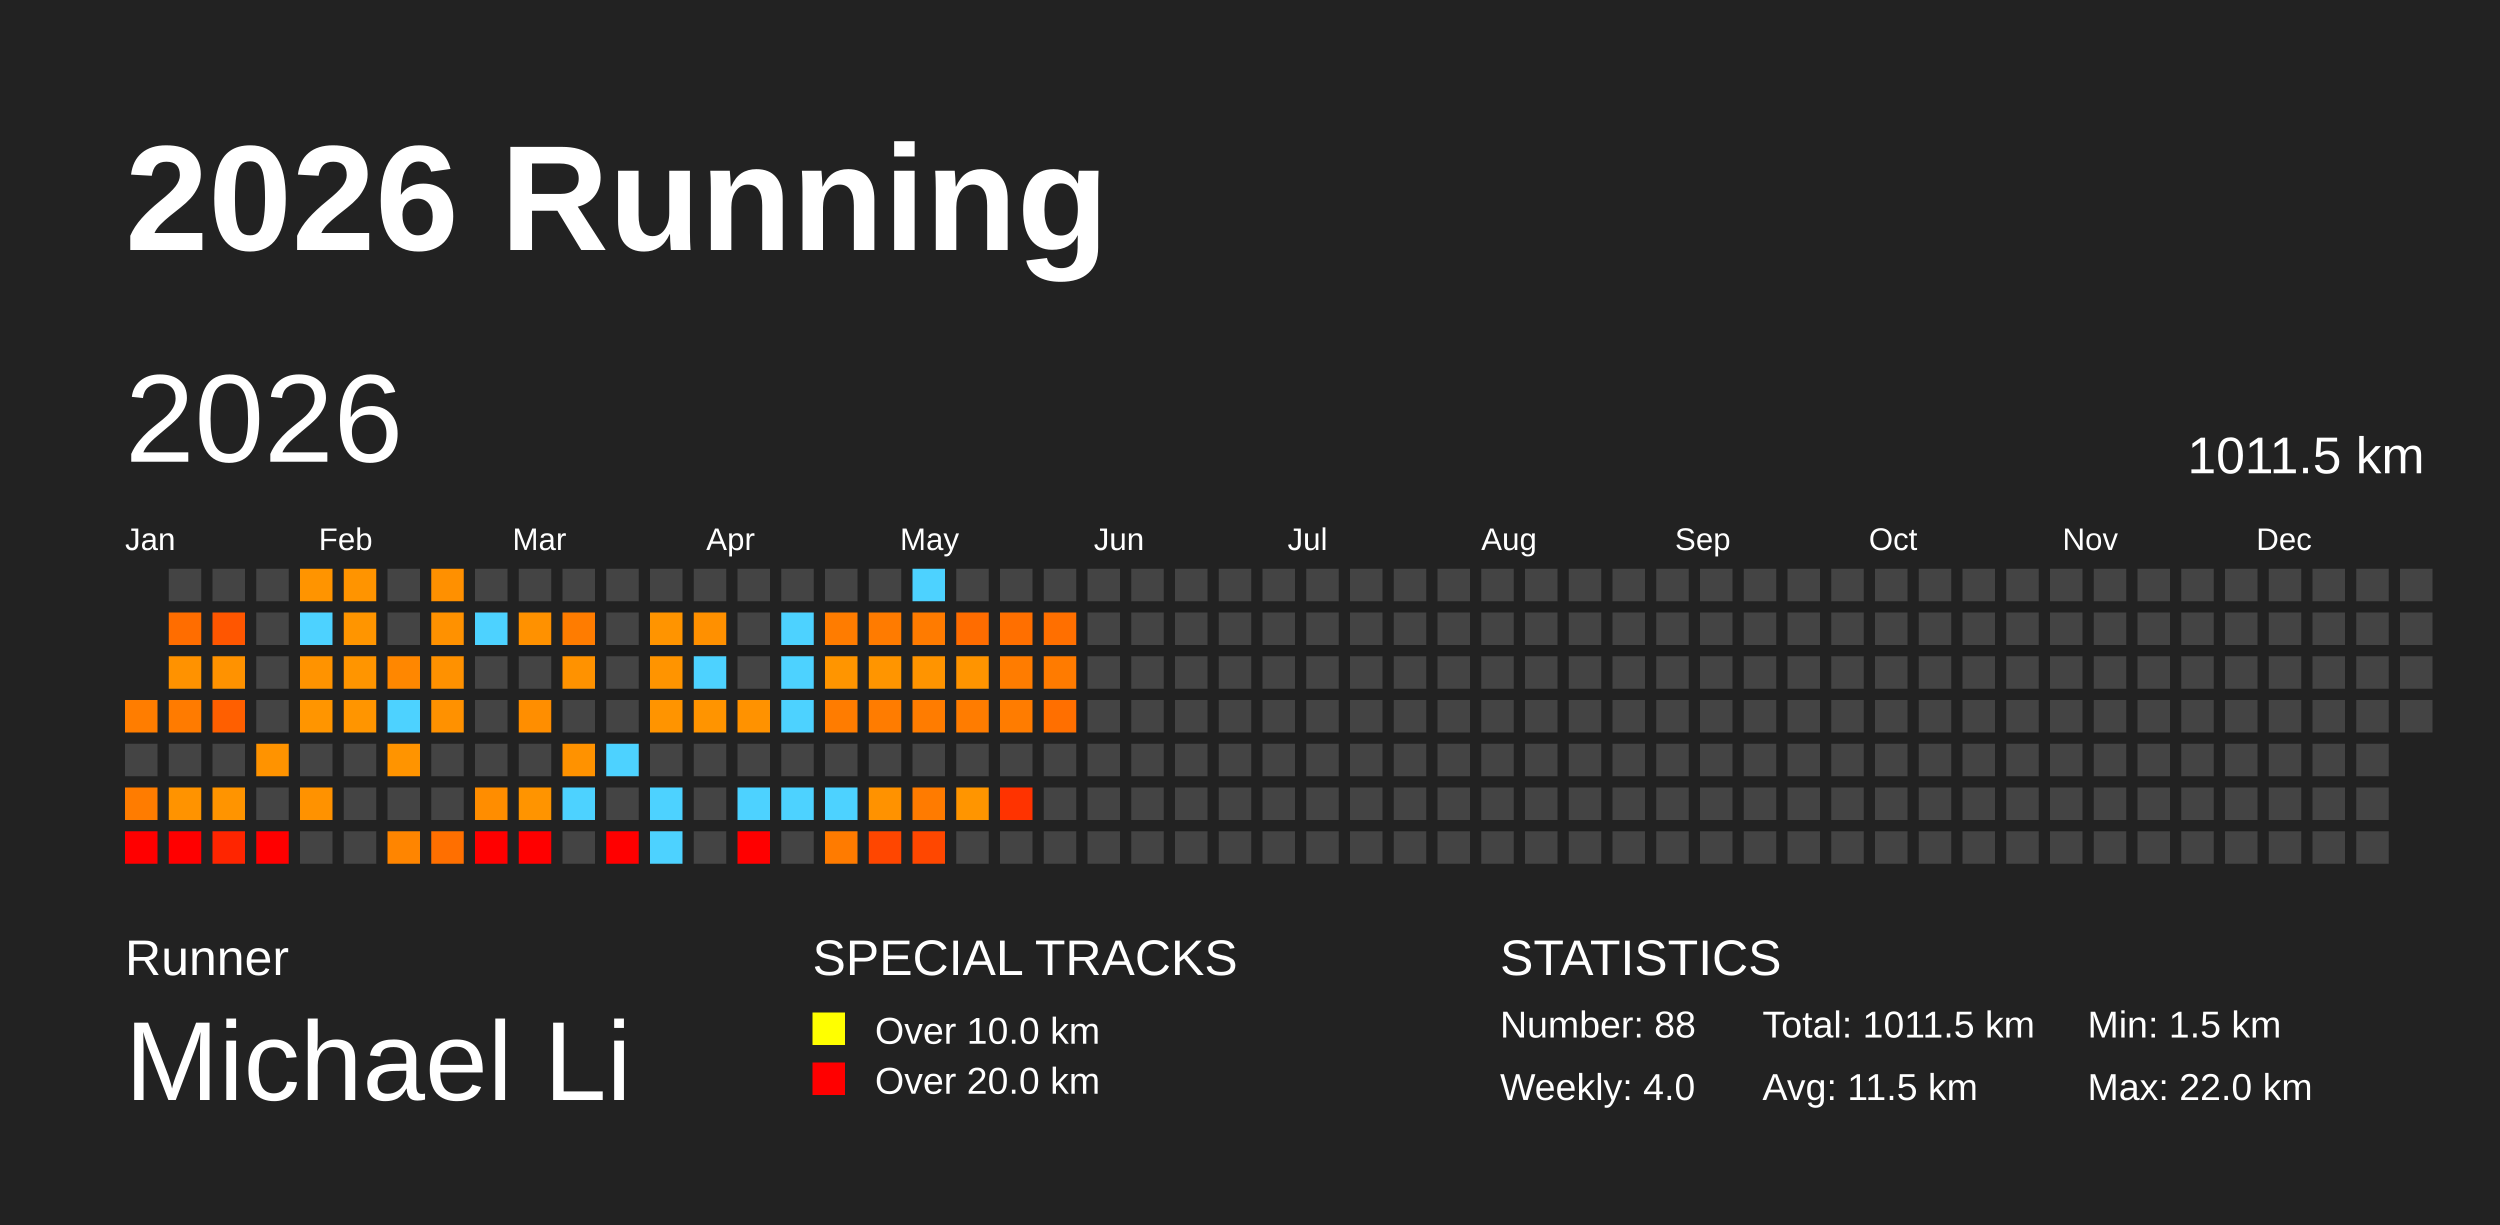
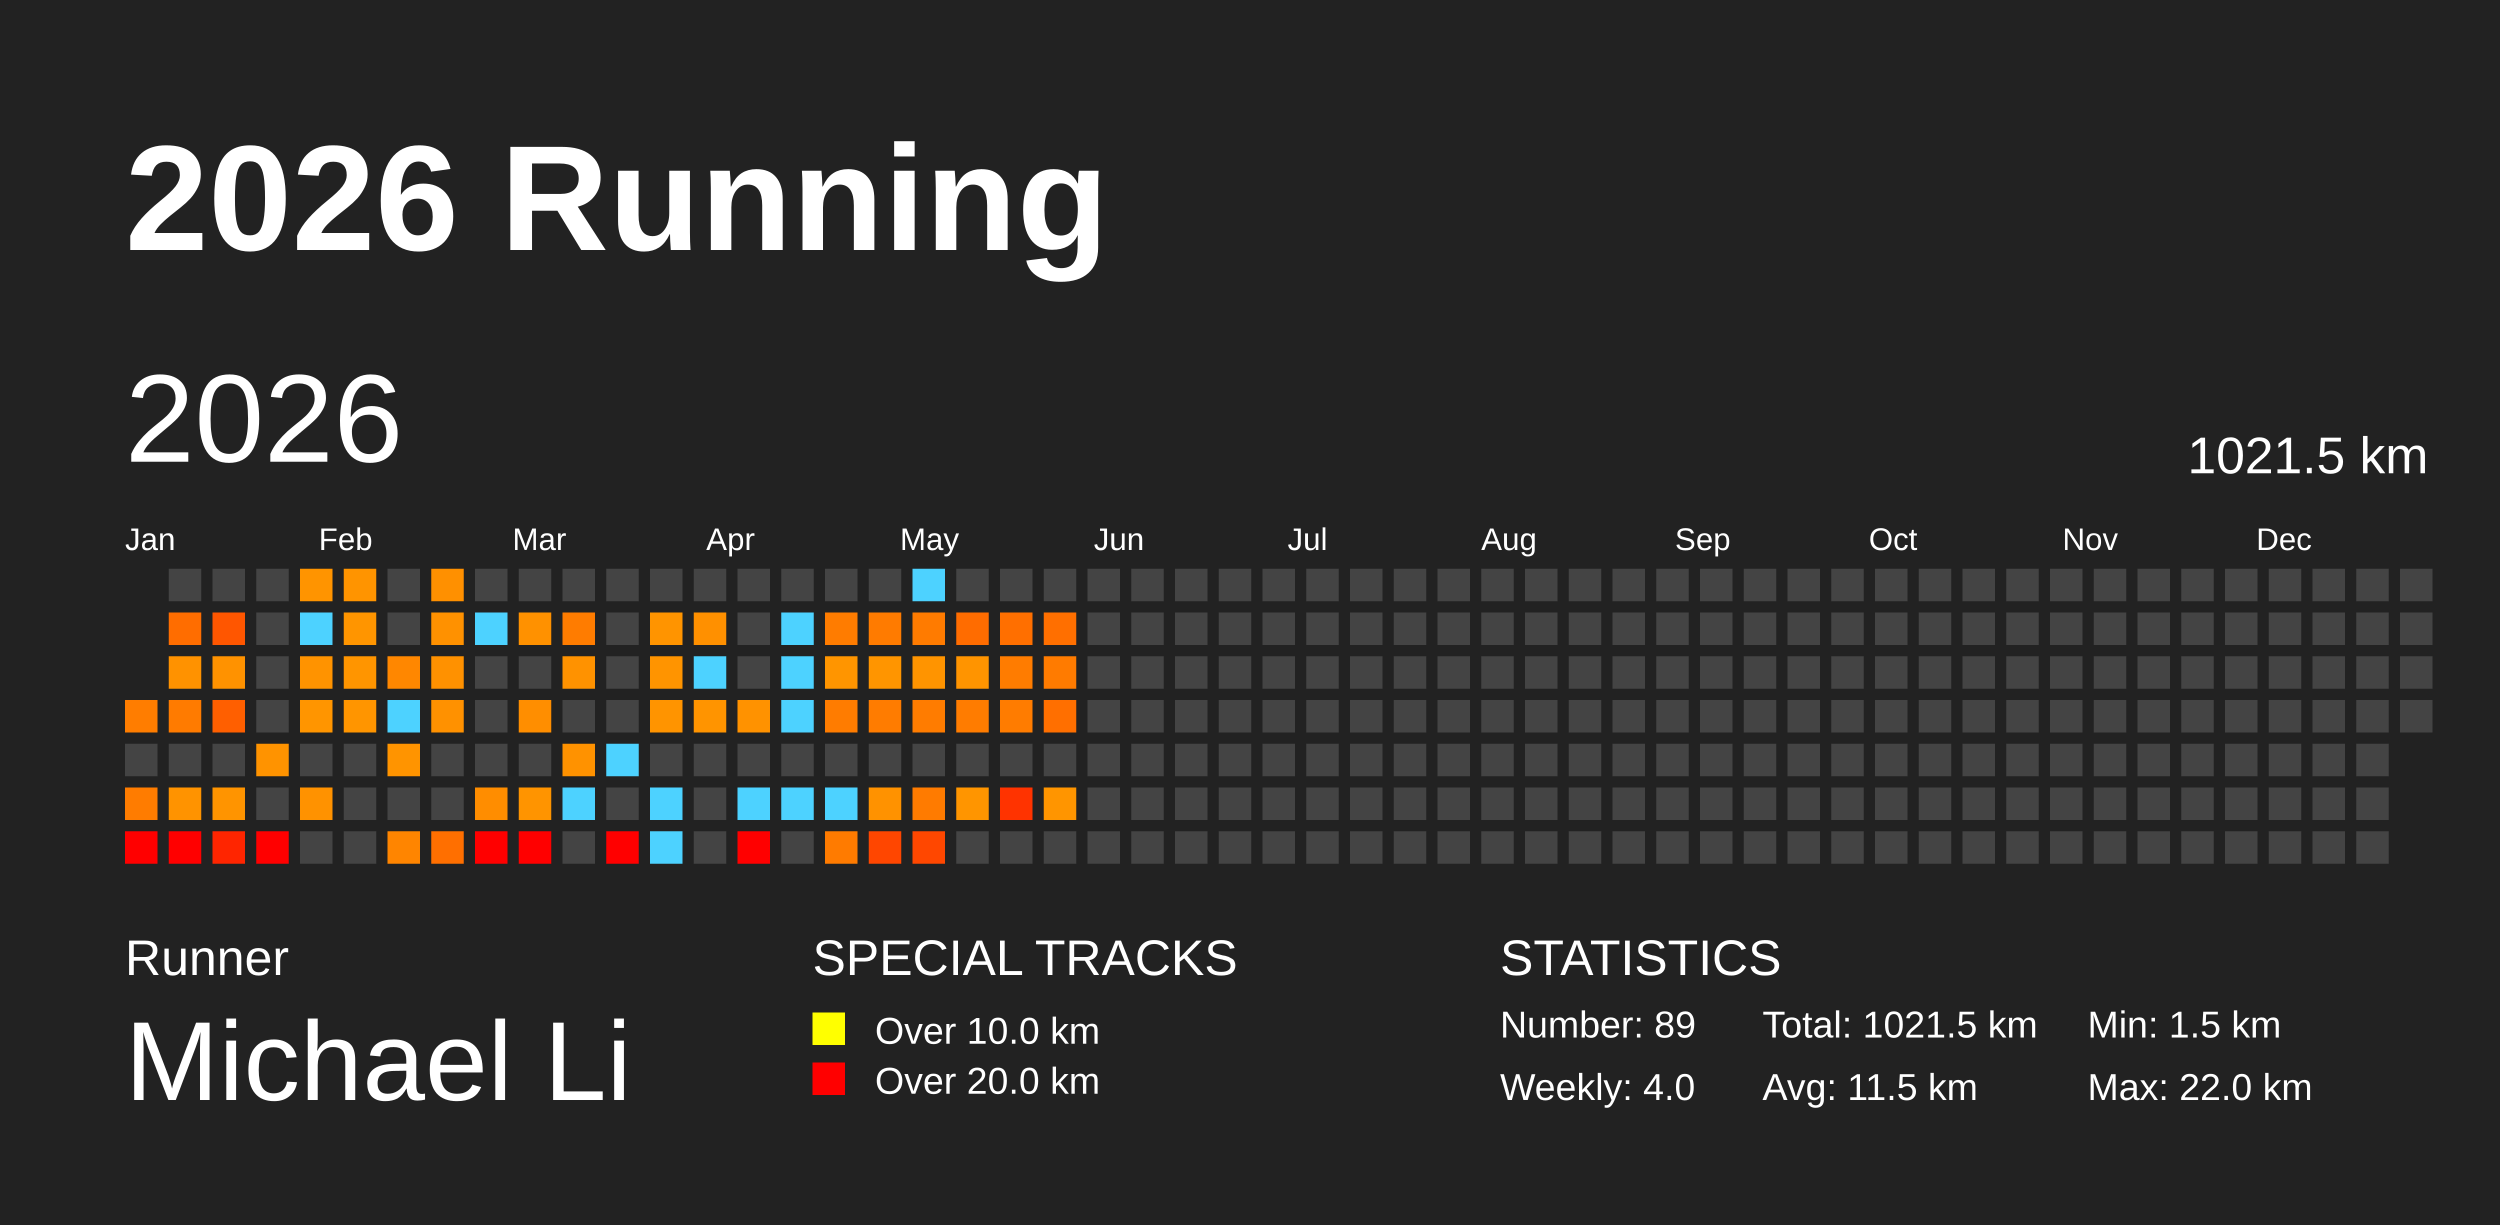
<svg xmlns="http://www.w3.org/2000/svg" baseProfile="full" height="98mm" version="1.1" viewBox="0,0,200,98" width="200mm">
  <defs />
  <rect fill="#222222" height="98" width="200" x="0" y="0" />
  <text fill="#FFFFFF" style="font-size:12px; font-family:Arial; font-weight:bold;" x="10" y="20">2026 Running</text>
  <text fill="#FFFFFF" style="font-size:4px; font-family:Arial" x="10" y="78">Runner</text>
  <text fill="#FFFFFF" style="font-size:9px; font-family:Arial" x="10" y="88">Michael Li</text>
  <text fill="#FFFFFF" style="font-size:4px; font-family:Arial" x="65" y="78">SPECIAL TRACKS</text>
  <rect fill="yellow" height="2.6" width="2.6" x="65" y="81" />
  <text fill="#FFFFFF" style="font-size:3px; font-family:Arial" x="70" y="83.5">Over 10.0 km</text>
  <rect fill="red" height="2.6" width="2.6" x="65" y="85" />
  <text fill="#FFFFFF" style="font-size:3px; font-family:Arial" x="70" y="87.5">Over 20.0 km</text>
  <text fill="#FFFFFF" style="font-size:4px; font-family:Arial" x="120" y="78">STATISTICS</text>
-   <text fill="#FFFFFF" style="font-size:3px; font-family:Arial" x="120" y="83">Number: 88</text>
+   <text fill="#FFFFFF" style="font-size:3px; font-family:Arial" x="120" y="83">Number: 89</text>
  <text fill="#FFFFFF" style="font-size:3px; font-family:Arial" x="120" y="88">Weekly: 4.0</text>
-   <text fill="#FFFFFF" style="font-size:3px; font-family:Arial" x="141" y="83">Total: 1011.5 km</text>
+   <text fill="#FFFFFF" style="font-size:3px; font-family:Arial" x="141" y="83">Total: 1021.5 km</text>
  <text fill="#FFFFFF" style="font-size:3px; font-family:Arial" x="141" y="88">Avg: 11.5 km</text>
  <text fill="#FFFFFF" style="font-size:3px; font-family:Arial" x="167" y="83">Min: 1.5 km</text>
  <text fill="#FFFFFF" style="font-size:3px; font-family:Arial" x="167" y="88">Max: 22.0 km</text>
  <text dominant-baseline="hanging" fill="#FFFFFF" style="font-size:10.0px; font-family:Arial;" x="10" y="30">2026</text>
-   <text dominant-baseline="hanging" fill="#FFFFFF" style="font-size:4.125px; font-family:Arial;" x="175" y="35">1011.5 km</text>
+   <text dominant-baseline="hanging" fill="#FFFFFF" style="font-size:4.125px; font-family:Arial;" x="175" y="35">1021.5 km</text>
  <text fill="#FFFFFF" style="font-size:2.5px; font-family:Arial" x="10.0" y="44">Jan</text>
  <text fill="#FFFFFF" style="font-size:2.5px; font-family:Arial" x="25.5" y="44">Feb</text>
  <text fill="#FFFFFF" style="font-size:2.5px; font-family:Arial" x="41.0" y="44">Mar</text>
  <text fill="#FFFFFF" style="font-size:2.5px; font-family:Arial" x="56.5" y="44">Apr</text>
  <text fill="#FFFFFF" style="font-size:2.5px; font-family:Arial" x="72.0" y="44">May</text>
  <text fill="#FFFFFF" style="font-size:2.5px; font-family:Arial" x="87.5" y="44">Jun</text>
  <text fill="#FFFFFF" style="font-size:2.5px; font-family:Arial" x="103.0" y="44">Jul</text>
  <text fill="#FFFFFF" style="font-size:2.5px; font-family:Arial" x="118.5" y="44">Aug</text>
  <text fill="#FFFFFF" style="font-size:2.5px; font-family:Arial" x="134.0" y="44">Sep</text>
  <text fill="#FFFFFF" style="font-size:2.5px; font-family:Arial" x="149.5" y="44">Oct</text>
  <text fill="#FFFFFF" style="font-size:2.5px; font-family:Arial" x="165.0" y="44">Nov</text>
  <text fill="#FFFFFF" style="font-size:2.5px; font-family:Arial" x="180.5" y="44">Dec</text>
  <rect fill="#ff7d00" height="2.6" width="2.6" x="10.0" y="56.0" />
  <rect fill="#444444" height="2.6" width="2.6" x="10.0" y="59.5" />
  <rect fill="#ff7c00" height="2.6" width="2.6" x="10.0" y="63.0" />
  <rect fill="red" height="2.6" width="2.6" x="10.0" y="66.5" />
  <rect fill="#444444" height="2.6" width="2.6" x="13.5" y="45.5" />
  <rect fill="#ff6d00" height="2.6" width="2.6" x="13.5" y="49.0" />
  <rect fill="#ff9200" height="2.6" width="2.6" x="13.5" y="52.5" />
  <rect fill="#ff7b00" height="2.6" width="2.6" x="13.5" y="56.0" />
  <rect fill="#444444" height="2.6" width="2.6" x="13.5" y="59.5" />
  <rect fill="#ff9300" height="2.6" width="2.6" x="13.5" y="63.0" />
  <rect fill="red" height="2.6" width="2.6" x="13.5" y="66.5" />
  <rect fill="#444444" height="2.6" width="2.6" x="17.0" y="45.5" />
  <rect fill="#ff5600" height="2.6" width="2.6" x="17.0" y="49.0" />
  <rect fill="#ff9200" height="2.6" width="2.6" x="17.0" y="52.5" />
  <rect fill="#ff5f00" height="2.6" width="2.6" x="17.0" y="56.0" />
  <rect fill="#444444" height="2.6" width="2.6" x="17.0" y="59.5" />
  <rect fill="#ff9400" height="2.6" width="2.6" x="17.0" y="63.0" />
  <rect fill="#ff2500" height="2.6" width="2.6" x="17.0" y="66.5" />
  <rect fill="#444444" height="2.6" width="2.6" x="20.5" y="45.5" />
  <rect fill="#444444" height="2.6" width="2.6" x="20.5" y="49.0" />
  <rect fill="#444444" height="2.6" width="2.6" x="20.5" y="52.5" />
  <rect fill="#444444" height="2.6" width="2.6" x="20.5" y="56.0" />
  <rect fill="#ff9300" height="2.6" width="2.6" x="20.5" y="59.5" />
  <rect fill="#444444" height="2.6" width="2.6" x="20.5" y="63.0" />
  <rect fill="red" height="2.6" width="2.6" x="20.5" y="66.5" />
  <rect fill="#ff9400" height="2.6" width="2.6" x="24.0" y="45.5" />
  <rect fill="#4dd2ff" height="2.6" width="2.6" x="24.0" y="49.0" />
  <rect fill="#ff9300" height="2.6" width="2.6" x="24.0" y="52.5" />
  <rect fill="#ff9500" height="2.6" width="2.6" x="24.0" y="56.0" />
  <rect fill="#444444" height="2.6" width="2.6" x="24.0" y="59.5" />
  <rect fill="#ff9200" height="2.6" width="2.6" x="24.0" y="63.0" />
  <rect fill="#444444" height="2.6" width="2.6" x="24.0" y="66.5" />
  <rect fill="#ff9400" height="2.6" width="2.6" x="27.5" y="45.5" />
  <rect fill="#ff9500" height="2.6" width="2.6" x="27.5" y="49.0" />
  <rect fill="#ff9500" height="2.6" width="2.6" x="27.5" y="52.5" />
  <rect fill="#ff9500" height="2.6" width="2.6" x="27.5" y="56.0" />
  <rect fill="#444444" height="2.6" width="2.6" x="27.5" y="59.5" />
  <rect fill="#444444" height="2.6" width="2.6" x="27.5" y="63.0" />
  <rect fill="#444444" height="2.6" width="2.6" x="27.5" y="66.5" />
  <rect fill="#444444" height="2.6" width="2.6" x="31.0" y="45.5" />
  <rect fill="#444444" height="2.6" width="2.6" x="31.0" y="49.0" />
  <rect fill="#ff8700" height="2.6" width="2.6" x="31.0" y="52.5" />
  <rect fill="#4dd2ff" height="2.6" width="2.6" x="31.0" y="56.0" />
  <rect fill="#ff9400" height="2.6" width="2.6" x="31.0" y="59.5" />
  <rect fill="#444444" height="2.6" width="2.6" x="31.0" y="63.0" />
  <rect fill="#ff8500" height="2.6" width="2.6" x="31.0" y="66.5" />
  <rect fill="#ff9000" height="2.6" width="2.6" x="34.5" y="45.5" />
  <rect fill="#ff9100" height="2.6" width="2.6" x="34.5" y="49.0" />
  <rect fill="#ff9100" height="2.6" width="2.6" x="34.5" y="52.5" />
  <rect fill="#ff9100" height="2.6" width="2.6" x="34.5" y="56.0" />
  <rect fill="#444444" height="2.6" width="2.6" x="34.5" y="59.5" />
  <rect fill="#444444" height="2.6" width="2.6" x="34.5" y="63.0" />
  <rect fill="#ff6f00" height="2.6" width="2.6" x="34.5" y="66.5" />
  <rect fill="#444444" height="2.6" width="2.6" x="38.0" y="45.5" />
  <rect fill="#4dd2ff" height="2.6" width="2.6" x="38.0" y="49.0" />
  <rect fill="#444444" height="2.6" width="2.6" x="38.0" y="52.5" />
  <rect fill="#444444" height="2.6" width="2.6" x="38.0" y="56.0" />
  <rect fill="#444444" height="2.6" width="2.6" x="38.0" y="59.5" />
  <rect fill="#ff8d00" height="2.6" width="2.6" x="38.0" y="63.0" />
  <rect fill="red" height="2.6" width="2.6" x="38.0" y="66.5" />
  <rect fill="#444444" height="2.6" width="2.6" x="41.5" y="45.5" />
  <rect fill="#ff9100" height="2.6" width="2.6" x="41.5" y="49.0" />
  <rect fill="#444444" height="2.6" width="2.6" x="41.5" y="52.5" />
  <rect fill="#ff8e00" height="2.6" width="2.6" x="41.5" y="56.0" />
  <rect fill="#444444" height="2.6" width="2.6" x="41.5" y="59.5" />
  <rect fill="#ff9400" height="2.6" width="2.6" x="41.5" y="63.0" />
  <rect fill="red" height="2.6" width="2.6" x="41.5" y="66.5" />
  <rect fill="#444444" height="2.6" width="2.6" x="45.0" y="45.5" />
  <rect fill="#ff7c00" height="2.6" width="2.6" x="45.0" y="49.0" />
  <rect fill="#ff9200" height="2.6" width="2.6" x="45.0" y="52.5" />
  <rect fill="#444444" height="2.6" width="2.6" x="45.0" y="56.0" />
  <rect fill="#ff9200" height="2.6" width="2.6" x="45.0" y="59.5" />
  <rect fill="#4dd2ff" height="2.6" width="2.6" x="45.0" y="63.0" />
  <rect fill="#444444" height="2.6" width="2.6" x="45.0" y="66.5" />
  <rect fill="#444444" height="2.6" width="2.6" x="48.5" y="45.5" />
  <rect fill="#444444" height="2.6" width="2.6" x="48.5" y="49.0" />
  <rect fill="#444444" height="2.6" width="2.6" x="48.5" y="52.5" />
  <rect fill="#444444" height="2.6" width="2.6" x="48.5" y="56.0" />
  <rect fill="#4dd2ff" height="2.6" width="2.6" x="48.5" y="59.5" />
  <rect fill="#444444" height="2.6" width="2.6" x="48.5" y="63.0" />
  <rect fill="red" height="2.6" width="2.6" x="48.5" y="66.5" />
  <rect fill="#444444" height="2.6" width="2.6" x="52.0" y="45.5" />
  <rect fill="#ff9400" height="2.6" width="2.6" x="52.0" y="49.0" />
  <rect fill="#ff9400" height="2.6" width="2.6" x="52.0" y="52.5" />
  <rect fill="#ff9400" height="2.6" width="2.6" x="52.0" y="56.0" />
  <rect fill="#444444" height="2.6" width="2.6" x="52.0" y="59.5" />
  <rect fill="#4dd2ff" height="2.6" width="2.6" x="52.0" y="63.0" />
  <rect fill="#4dd2ff" height="2.6" width="2.6" x="52.0" y="66.5" />
  <rect fill="#444444" height="2.6" width="2.6" x="55.5" y="45.5" />
  <rect fill="#ff9000" height="2.6" width="2.6" x="55.5" y="49.0" />
  <rect fill="#4dd2ff" height="2.6" width="2.6" x="55.5" y="52.5" />
  <rect fill="#ff9400" height="2.6" width="2.6" x="55.5" y="56.0" />
  <rect fill="#444444" height="2.6" width="2.6" x="55.5" y="59.5" />
  <rect fill="#444444" height="2.6" width="2.6" x="55.5" y="63.0" />
  <rect fill="#444444" height="2.6" width="2.6" x="55.5" y="66.5" />
  <rect fill="#444444" height="2.6" width="2.6" x="59.0" y="45.5" />
  <rect fill="#444444" height="2.6" width="2.6" x="59.0" y="49.0" />
  <rect fill="#444444" height="2.6" width="2.6" x="59.0" y="52.5" />
  <rect fill="#ff9200" height="2.6" width="2.6" x="59.0" y="56.0" />
  <rect fill="#444444" height="2.6" width="2.6" x="59.0" y="59.5" />
  <rect fill="#4dd2ff" height="2.6" width="2.6" x="59.0" y="63.0" />
  <rect fill="red" height="2.6" width="2.6" x="59.0" y="66.5" />
  <rect fill="#444444" height="2.6" width="2.6" x="62.5" y="45.5" />
  <rect fill="#4dd2ff" height="2.6" width="2.6" x="62.5" y="49.0" />
  <rect fill="#4dd2ff" height="2.6" width="2.6" x="62.5" y="52.5" />
  <rect fill="#4dd2ff" height="2.6" width="2.6" x="62.5" y="56.0" />
  <rect fill="#444444" height="2.6" width="2.6" x="62.5" y="59.5" />
  <rect fill="#4dd2ff" height="2.6" width="2.6" x="62.5" y="63.0" />
  <rect fill="#444444" height="2.6" width="2.6" x="62.5" y="66.5" />
  <rect fill="#444444" height="2.6" width="2.6" x="66.0" y="45.5" />
  <rect fill="#ff7c00" height="2.6" width="2.6" x="66.0" y="49.0" />
  <rect fill="#ff9500" height="2.6" width="2.6" x="66.0" y="52.5" />
  <rect fill="#ff7c00" height="2.6" width="2.6" x="66.0" y="56.0" />
  <rect fill="#444444" height="2.6" width="2.6" x="66.0" y="59.5" />
  <rect fill="#4dd2ff" height="2.6" width="2.6" x="66.0" y="63.0" />
  <rect fill="#ff7b00" height="2.6" width="2.6" x="66.0" y="66.5" />
  <rect fill="#444444" height="2.6" width="2.6" x="69.5" y="45.5" />
  <rect fill="#ff7b00" height="2.6" width="2.6" x="69.5" y="49.0" />
  <rect fill="#ff9500" height="2.6" width="2.6" x="69.5" y="52.5" />
  <rect fill="#ff7c00" height="2.6" width="2.6" x="69.5" y="56.0" />
  <rect fill="#444444" height="2.6" width="2.6" x="69.5" y="59.5" />
  <rect fill="#ff9200" height="2.6" width="2.6" x="69.5" y="63.0" />
  <rect fill="#ff4600" height="2.6" width="2.6" x="69.5" y="66.5" />
  <rect fill="#4dd2ff" height="2.6" width="2.6" x="73.0" y="45.5" />
  <rect fill="#ff7b00" height="2.6" width="2.6" x="73.0" y="49.0" />
  <rect fill="#ff9400" height="2.6" width="2.6" x="73.0" y="52.5" />
  <rect fill="#ff7c00" height="2.6" width="2.6" x="73.0" y="56.0" />
  <rect fill="#444444" height="2.6" width="2.6" x="73.0" y="59.5" />
  <rect fill="#ff7b00" height="2.6" width="2.6" x="73.0" y="63.0" />
  <rect fill="#ff4700" height="2.6" width="2.6" x="73.0" y="66.5" />
  <rect fill="#444444" height="2.6" width="2.6" x="76.5" y="45.5" />
  <rect fill="#ff6c00" height="2.6" width="2.6" x="76.5" y="49.0" />
  <rect fill="#ff9400" height="2.6" width="2.6" x="76.5" y="52.5" />
  <rect fill="#ff7c00" height="2.6" width="2.6" x="76.5" y="56.0" />
  <rect fill="#444444" height="2.6" width="2.6" x="76.5" y="59.5" />
  <rect fill="#ff9500" height="2.6" width="2.6" x="76.5" y="63.0" />
  <rect fill="#444444" height="2.6" width="2.6" x="76.5" y="66.5" />
  <rect fill="#444444" height="2.6" width="2.6" x="80.0" y="45.5" />
  <rect fill="#ff6f00" height="2.6" width="2.6" x="80.0" y="49.0" />
  <rect fill="#ff7c00" height="2.6" width="2.6" x="80.0" y="52.5" />
  <rect fill="#ff7c00" height="2.6" width="2.6" x="80.0" y="56.0" />
  <rect fill="#444444" height="2.6" width="2.6" x="80.0" y="59.5" />
  <rect fill="#ff3300" height="2.6" width="2.6" x="80.0" y="63.0" />
  <rect fill="#444444" height="2.6" width="2.6" x="80.0" y="66.5" />
  <rect fill="#444444" height="2.6" width="2.6" x="83.5" y="45.5" />
  <rect fill="#ff6f00" height="2.6" width="2.6" x="83.5" y="49.0" />
  <rect fill="#ff7b00" height="2.6" width="2.6" x="83.5" y="52.5" />
  <rect fill="#ff6f00" height="2.6" width="2.6" x="83.5" y="56.0" />
  <rect fill="#444444" height="2.6" width="2.6" x="83.5" y="59.5" />
-   <rect fill="#444444" height="2.6" width="2.6" x="83.5" y="63.0" />
+   <rect fill="#ff9500" height="2.6" width="2.6" x="83.5" y="63.0" />
  <rect fill="#444444" height="2.6" width="2.6" x="83.5" y="66.5" />
  <rect fill="#444444" height="2.6" width="2.6" x="87.0" y="45.5" />
  <rect fill="#444444" height="2.6" width="2.6" x="87.0" y="49.0" />
  <rect fill="#444444" height="2.6" width="2.6" x="87.0" y="52.5" />
  <rect fill="#444444" height="2.6" width="2.6" x="87.0" y="56.0" />
  <rect fill="#444444" height="2.6" width="2.6" x="87.0" y="59.5" />
  <rect fill="#444444" height="2.6" width="2.6" x="87.0" y="63.0" />
  <rect fill="#444444" height="2.6" width="2.6" x="87.0" y="66.5" />
  <rect fill="#444444" height="2.6" width="2.6" x="90.5" y="45.5" />
  <rect fill="#444444" height="2.6" width="2.6" x="90.5" y="49.0" />
  <rect fill="#444444" height="2.6" width="2.6" x="90.5" y="52.5" />
  <rect fill="#444444" height="2.6" width="2.6" x="90.5" y="56.0" />
  <rect fill="#444444" height="2.6" width="2.6" x="90.5" y="59.5" />
  <rect fill="#444444" height="2.6" width="2.6" x="90.5" y="63.0" />
  <rect fill="#444444" height="2.6" width="2.6" x="90.5" y="66.5" />
  <rect fill="#444444" height="2.6" width="2.6" x="94.0" y="45.5" />
  <rect fill="#444444" height="2.6" width="2.6" x="94.0" y="49.0" />
  <rect fill="#444444" height="2.6" width="2.6" x="94.0" y="52.5" />
  <rect fill="#444444" height="2.6" width="2.6" x="94.0" y="56.0" />
  <rect fill="#444444" height="2.6" width="2.6" x="94.0" y="59.5" />
  <rect fill="#444444" height="2.6" width="2.6" x="94.0" y="63.0" />
  <rect fill="#444444" height="2.6" width="2.6" x="94.0" y="66.5" />
  <rect fill="#444444" height="2.6" width="2.6" x="97.5" y="45.5" />
  <rect fill="#444444" height="2.6" width="2.6" x="97.5" y="49.0" />
  <rect fill="#444444" height="2.6" width="2.6" x="97.5" y="52.5" />
  <rect fill="#444444" height="2.6" width="2.6" x="97.5" y="56.0" />
  <rect fill="#444444" height="2.6" width="2.6" x="97.5" y="59.5" />
  <rect fill="#444444" height="2.6" width="2.6" x="97.5" y="63.0" />
  <rect fill="#444444" height="2.6" width="2.6" x="97.5" y="66.5" />
  <rect fill="#444444" height="2.6" width="2.6" x="101.0" y="45.5" />
  <rect fill="#444444" height="2.6" width="2.6" x="101.0" y="49.0" />
  <rect fill="#444444" height="2.6" width="2.6" x="101.0" y="52.5" />
  <rect fill="#444444" height="2.6" width="2.6" x="101.0" y="56.0" />
  <rect fill="#444444" height="2.6" width="2.6" x="101.0" y="59.5" />
  <rect fill="#444444" height="2.6" width="2.6" x="101.0" y="63.0" />
  <rect fill="#444444" height="2.6" width="2.6" x="101.0" y="66.5" />
  <rect fill="#444444" height="2.6" width="2.6" x="104.5" y="45.5" />
  <rect fill="#444444" height="2.6" width="2.6" x="104.5" y="49.0" />
  <rect fill="#444444" height="2.6" width="2.6" x="104.5" y="52.5" />
  <rect fill="#444444" height="2.6" width="2.6" x="104.5" y="56.0" />
  <rect fill="#444444" height="2.6" width="2.6" x="104.5" y="59.5" />
  <rect fill="#444444" height="2.6" width="2.6" x="104.5" y="63.0" />
  <rect fill="#444444" height="2.6" width="2.6" x="104.5" y="66.5" />
  <rect fill="#444444" height="2.6" width="2.6" x="108.0" y="45.5" />
  <rect fill="#444444" height="2.6" width="2.6" x="108.0" y="49.0" />
  <rect fill="#444444" height="2.6" width="2.6" x="108.0" y="52.5" />
  <rect fill="#444444" height="2.6" width="2.6" x="108.0" y="56.0" />
  <rect fill="#444444" height="2.6" width="2.6" x="108.0" y="59.5" />
  <rect fill="#444444" height="2.6" width="2.6" x="108.0" y="63.0" />
  <rect fill="#444444" height="2.6" width="2.6" x="108.0" y="66.5" />
  <rect fill="#444444" height="2.6" width="2.6" x="111.5" y="45.5" />
  <rect fill="#444444" height="2.6" width="2.6" x="111.5" y="49.0" />
  <rect fill="#444444" height="2.6" width="2.6" x="111.5" y="52.5" />
  <rect fill="#444444" height="2.6" width="2.6" x="111.5" y="56.0" />
  <rect fill="#444444" height="2.6" width="2.6" x="111.5" y="59.5" />
  <rect fill="#444444" height="2.6" width="2.6" x="111.5" y="63.0" />
  <rect fill="#444444" height="2.6" width="2.6" x="111.5" y="66.5" />
  <rect fill="#444444" height="2.6" width="2.6" x="115.0" y="45.5" />
  <rect fill="#444444" height="2.6" width="2.6" x="115.0" y="49.0" />
  <rect fill="#444444" height="2.6" width="2.6" x="115.0" y="52.5" />
  <rect fill="#444444" height="2.6" width="2.6" x="115.0" y="56.0" />
  <rect fill="#444444" height="2.6" width="2.6" x="115.0" y="59.5" />
  <rect fill="#444444" height="2.6" width="2.6" x="115.0" y="63.0" />
  <rect fill="#444444" height="2.6" width="2.6" x="115.0" y="66.5" />
  <rect fill="#444444" height="2.6" width="2.6" x="118.5" y="45.5" />
  <rect fill="#444444" height="2.6" width="2.6" x="118.5" y="49.0" />
  <rect fill="#444444" height="2.6" width="2.6" x="118.5" y="52.5" />
  <rect fill="#444444" height="2.6" width="2.6" x="118.5" y="56.0" />
  <rect fill="#444444" height="2.6" width="2.6" x="118.5" y="59.5" />
  <rect fill="#444444" height="2.6" width="2.6" x="118.5" y="63.0" />
  <rect fill="#444444" height="2.6" width="2.6" x="118.5" y="66.5" />
  <rect fill="#444444" height="2.6" width="2.6" x="122.0" y="45.5" />
  <rect fill="#444444" height="2.6" width="2.6" x="122.0" y="49.0" />
  <rect fill="#444444" height="2.6" width="2.6" x="122.0" y="52.5" />
  <rect fill="#444444" height="2.6" width="2.6" x="122.0" y="56.0" />
  <rect fill="#444444" height="2.6" width="2.6" x="122.0" y="59.5" />
  <rect fill="#444444" height="2.6" width="2.6" x="122.0" y="63.0" />
  <rect fill="#444444" height="2.6" width="2.6" x="122.0" y="66.5" />
  <rect fill="#444444" height="2.6" width="2.6" x="125.5" y="45.5" />
  <rect fill="#444444" height="2.6" width="2.6" x="125.5" y="49.0" />
  <rect fill="#444444" height="2.6" width="2.6" x="125.5" y="52.5" />
  <rect fill="#444444" height="2.6" width="2.6" x="125.5" y="56.0" />
  <rect fill="#444444" height="2.6" width="2.6" x="125.5" y="59.5" />
  <rect fill="#444444" height="2.6" width="2.6" x="125.5" y="63.0" />
  <rect fill="#444444" height="2.6" width="2.6" x="125.5" y="66.5" />
  <rect fill="#444444" height="2.6" width="2.6" x="129.0" y="45.5" />
  <rect fill="#444444" height="2.6" width="2.6" x="129.0" y="49.0" />
  <rect fill="#444444" height="2.6" width="2.6" x="129.0" y="52.5" />
  <rect fill="#444444" height="2.6" width="2.6" x="129.0" y="56.0" />
  <rect fill="#444444" height="2.6" width="2.6" x="129.0" y="59.5" />
  <rect fill="#444444" height="2.6" width="2.6" x="129.0" y="63.0" />
  <rect fill="#444444" height="2.6" width="2.6" x="129.0" y="66.5" />
  <rect fill="#444444" height="2.6" width="2.6" x="132.5" y="45.5" />
  <rect fill="#444444" height="2.6" width="2.6" x="132.5" y="49.0" />
  <rect fill="#444444" height="2.6" width="2.6" x="132.5" y="52.5" />
  <rect fill="#444444" height="2.6" width="2.6" x="132.5" y="56.0" />
  <rect fill="#444444" height="2.6" width="2.6" x="132.5" y="59.5" />
  <rect fill="#444444" height="2.6" width="2.6" x="132.5" y="63.0" />
  <rect fill="#444444" height="2.6" width="2.6" x="132.5" y="66.5" />
  <rect fill="#444444" height="2.6" width="2.6" x="136.0" y="45.5" />
  <rect fill="#444444" height="2.6" width="2.6" x="136.0" y="49.0" />
  <rect fill="#444444" height="2.6" width="2.6" x="136.0" y="52.5" />
  <rect fill="#444444" height="2.6" width="2.6" x="136.0" y="56.0" />
  <rect fill="#444444" height="2.6" width="2.6" x="136.0" y="59.5" />
  <rect fill="#444444" height="2.6" width="2.6" x="136.0" y="63.0" />
  <rect fill="#444444" height="2.6" width="2.6" x="136.0" y="66.5" />
  <rect fill="#444444" height="2.6" width="2.6" x="139.5" y="45.5" />
  <rect fill="#444444" height="2.6" width="2.6" x="139.5" y="49.0" />
  <rect fill="#444444" height="2.6" width="2.6" x="139.5" y="52.5" />
  <rect fill="#444444" height="2.6" width="2.6" x="139.5" y="56.0" />
  <rect fill="#444444" height="2.6" width="2.6" x="139.5" y="59.5" />
  <rect fill="#444444" height="2.6" width="2.6" x="139.5" y="63.0" />
  <rect fill="#444444" height="2.6" width="2.6" x="139.5" y="66.5" />
  <rect fill="#444444" height="2.6" width="2.6" x="143.0" y="45.5" />
  <rect fill="#444444" height="2.6" width="2.6" x="143.0" y="49.0" />
  <rect fill="#444444" height="2.6" width="2.6" x="143.0" y="52.5" />
  <rect fill="#444444" height="2.6" width="2.6" x="143.0" y="56.0" />
  <rect fill="#444444" height="2.6" width="2.6" x="143.0" y="59.5" />
  <rect fill="#444444" height="2.6" width="2.6" x="143.0" y="63.0" />
  <rect fill="#444444" height="2.6" width="2.6" x="143.0" y="66.5" />
  <rect fill="#444444" height="2.6" width="2.6" x="146.5" y="45.5" />
  <rect fill="#444444" height="2.6" width="2.6" x="146.5" y="49.0" />
  <rect fill="#444444" height="2.6" width="2.6" x="146.5" y="52.5" />
  <rect fill="#444444" height="2.6" width="2.6" x="146.5" y="56.0" />
  <rect fill="#444444" height="2.6" width="2.6" x="146.5" y="59.5" />
  <rect fill="#444444" height="2.6" width="2.6" x="146.5" y="63.0" />
  <rect fill="#444444" height="2.6" width="2.6" x="146.5" y="66.5" />
  <rect fill="#444444" height="2.6" width="2.6" x="150.0" y="45.5" />
  <rect fill="#444444" height="2.6" width="2.6" x="150.0" y="49.0" />
  <rect fill="#444444" height="2.6" width="2.6" x="150.0" y="52.5" />
  <rect fill="#444444" height="2.6" width="2.6" x="150.0" y="56.0" />
  <rect fill="#444444" height="2.6" width="2.6" x="150.0" y="59.5" />
  <rect fill="#444444" height="2.6" width="2.6" x="150.0" y="63.0" />
  <rect fill="#444444" height="2.6" width="2.6" x="150.0" y="66.5" />
  <rect fill="#444444" height="2.6" width="2.6" x="153.5" y="45.5" />
  <rect fill="#444444" height="2.6" width="2.6" x="153.5" y="49.0" />
  <rect fill="#444444" height="2.6" width="2.6" x="153.5" y="52.5" />
  <rect fill="#444444" height="2.6" width="2.6" x="153.5" y="56.0" />
  <rect fill="#444444" height="2.6" width="2.6" x="153.5" y="59.5" />
  <rect fill="#444444" height="2.6" width="2.6" x="153.5" y="63.0" />
  <rect fill="#444444" height="2.6" width="2.6" x="153.5" y="66.5" />
  <rect fill="#444444" height="2.6" width="2.6" x="157.0" y="45.5" />
  <rect fill="#444444" height="2.6" width="2.6" x="157.0" y="49.0" />
  <rect fill="#444444" height="2.6" width="2.6" x="157.0" y="52.5" />
  <rect fill="#444444" height="2.6" width="2.6" x="157.0" y="56.0" />
  <rect fill="#444444" height="2.6" width="2.6" x="157.0" y="59.5" />
  <rect fill="#444444" height="2.6" width="2.6" x="157.0" y="63.0" />
  <rect fill="#444444" height="2.6" width="2.6" x="157.0" y="66.5" />
  <rect fill="#444444" height="2.6" width="2.6" x="160.5" y="45.5" />
  <rect fill="#444444" height="2.6" width="2.6" x="160.5" y="49.0" />
  <rect fill="#444444" height="2.6" width="2.6" x="160.5" y="52.5" />
  <rect fill="#444444" height="2.6" width="2.6" x="160.5" y="56.0" />
  <rect fill="#444444" height="2.6" width="2.6" x="160.5" y="59.5" />
  <rect fill="#444444" height="2.6" width="2.6" x="160.5" y="63.0" />
  <rect fill="#444444" height="2.6" width="2.6" x="160.5" y="66.5" />
  <rect fill="#444444" height="2.6" width="2.6" x="164.0" y="45.5" />
  <rect fill="#444444" height="2.6" width="2.6" x="164.0" y="49.0" />
  <rect fill="#444444" height="2.6" width="2.6" x="164.0" y="52.5" />
  <rect fill="#444444" height="2.6" width="2.6" x="164.0" y="56.0" />
  <rect fill="#444444" height="2.6" width="2.6" x="164.0" y="59.5" />
  <rect fill="#444444" height="2.6" width="2.6" x="164.0" y="63.0" />
  <rect fill="#444444" height="2.6" width="2.6" x="164.0" y="66.5" />
  <rect fill="#444444" height="2.6" width="2.6" x="167.5" y="45.5" />
  <rect fill="#444444" height="2.6" width="2.6" x="167.5" y="49.0" />
  <rect fill="#444444" height="2.6" width="2.6" x="167.5" y="52.5" />
  <rect fill="#444444" height="2.6" width="2.6" x="167.5" y="56.0" />
  <rect fill="#444444" height="2.6" width="2.6" x="167.5" y="59.5" />
  <rect fill="#444444" height="2.6" width="2.6" x="167.5" y="63.0" />
  <rect fill="#444444" height="2.6" width="2.6" x="167.5" y="66.5" />
  <rect fill="#444444" height="2.6" width="2.6" x="171.0" y="45.5" />
  <rect fill="#444444" height="2.6" width="2.6" x="171.0" y="49.0" />
  <rect fill="#444444" height="2.6" width="2.6" x="171.0" y="52.5" />
  <rect fill="#444444" height="2.6" width="2.6" x="171.0" y="56.0" />
  <rect fill="#444444" height="2.6" width="2.6" x="171.0" y="59.5" />
  <rect fill="#444444" height="2.6" width="2.6" x="171.0" y="63.0" />
  <rect fill="#444444" height="2.6" width="2.6" x="171.0" y="66.5" />
  <rect fill="#444444" height="2.6" width="2.6" x="174.5" y="45.5" />
  <rect fill="#444444" height="2.6" width="2.6" x="174.5" y="49.0" />
  <rect fill="#444444" height="2.6" width="2.6" x="174.5" y="52.5" />
  <rect fill="#444444" height="2.6" width="2.6" x="174.5" y="56.0" />
  <rect fill="#444444" height="2.6" width="2.6" x="174.5" y="59.5" />
  <rect fill="#444444" height="2.6" width="2.6" x="174.5" y="63.0" />
  <rect fill="#444444" height="2.6" width="2.6" x="174.5" y="66.5" />
  <rect fill="#444444" height="2.6" width="2.6" x="178.0" y="45.5" />
  <rect fill="#444444" height="2.6" width="2.6" x="178.0" y="49.0" />
  <rect fill="#444444" height="2.6" width="2.6" x="178.0" y="52.5" />
  <rect fill="#444444" height="2.6" width="2.6" x="178.0" y="56.0" />
  <rect fill="#444444" height="2.6" width="2.6" x="178.0" y="59.5" />
  <rect fill="#444444" height="2.6" width="2.6" x="178.0" y="63.0" />
  <rect fill="#444444" height="2.6" width="2.6" x="178.0" y="66.5" />
  <rect fill="#444444" height="2.6" width="2.6" x="181.5" y="45.5" />
  <rect fill="#444444" height="2.6" width="2.6" x="181.5" y="49.0" />
  <rect fill="#444444" height="2.6" width="2.6" x="181.5" y="52.5" />
  <rect fill="#444444" height="2.6" width="2.6" x="181.5" y="56.0" />
  <rect fill="#444444" height="2.6" width="2.6" x="181.5" y="59.5" />
  <rect fill="#444444" height="2.6" width="2.6" x="181.5" y="63.0" />
  <rect fill="#444444" height="2.6" width="2.6" x="181.5" y="66.5" />
  <rect fill="#444444" height="2.6" width="2.6" x="185.0" y="45.5" />
  <rect fill="#444444" height="2.6" width="2.6" x="185.0" y="49.0" />
  <rect fill="#444444" height="2.6" width="2.6" x="185.0" y="52.5" />
  <rect fill="#444444" height="2.6" width="2.6" x="185.0" y="56.0" />
  <rect fill="#444444" height="2.6" width="2.6" x="185.0" y="59.5" />
  <rect fill="#444444" height="2.6" width="2.6" x="185.0" y="63.0" />
  <rect fill="#444444" height="2.6" width="2.6" x="185.0" y="66.5" />
  <rect fill="#444444" height="2.6" width="2.6" x="188.5" y="45.5" />
  <rect fill="#444444" height="2.6" width="2.6" x="188.5" y="49.0" />
  <rect fill="#444444" height="2.6" width="2.6" x="188.5" y="52.5" />
  <rect fill="#444444" height="2.6" width="2.6" x="188.5" y="56.0" />
  <rect fill="#444444" height="2.6" width="2.6" x="188.5" y="59.5" />
  <rect fill="#444444" height="2.6" width="2.6" x="188.5" y="63.0" />
  <rect fill="#444444" height="2.6" width="2.6" x="188.5" y="66.5" />
  <rect fill="#444444" height="2.6" width="2.6" x="192.0" y="45.5" />
  <rect fill="#444444" height="2.6" width="2.6" x="192.0" y="49.0" />
  <rect fill="#444444" height="2.6" width="2.6" x="192.0" y="52.5" />
  <rect fill="#444444" height="2.6" width="2.6" x="192.0" y="56.0" />
</svg>
